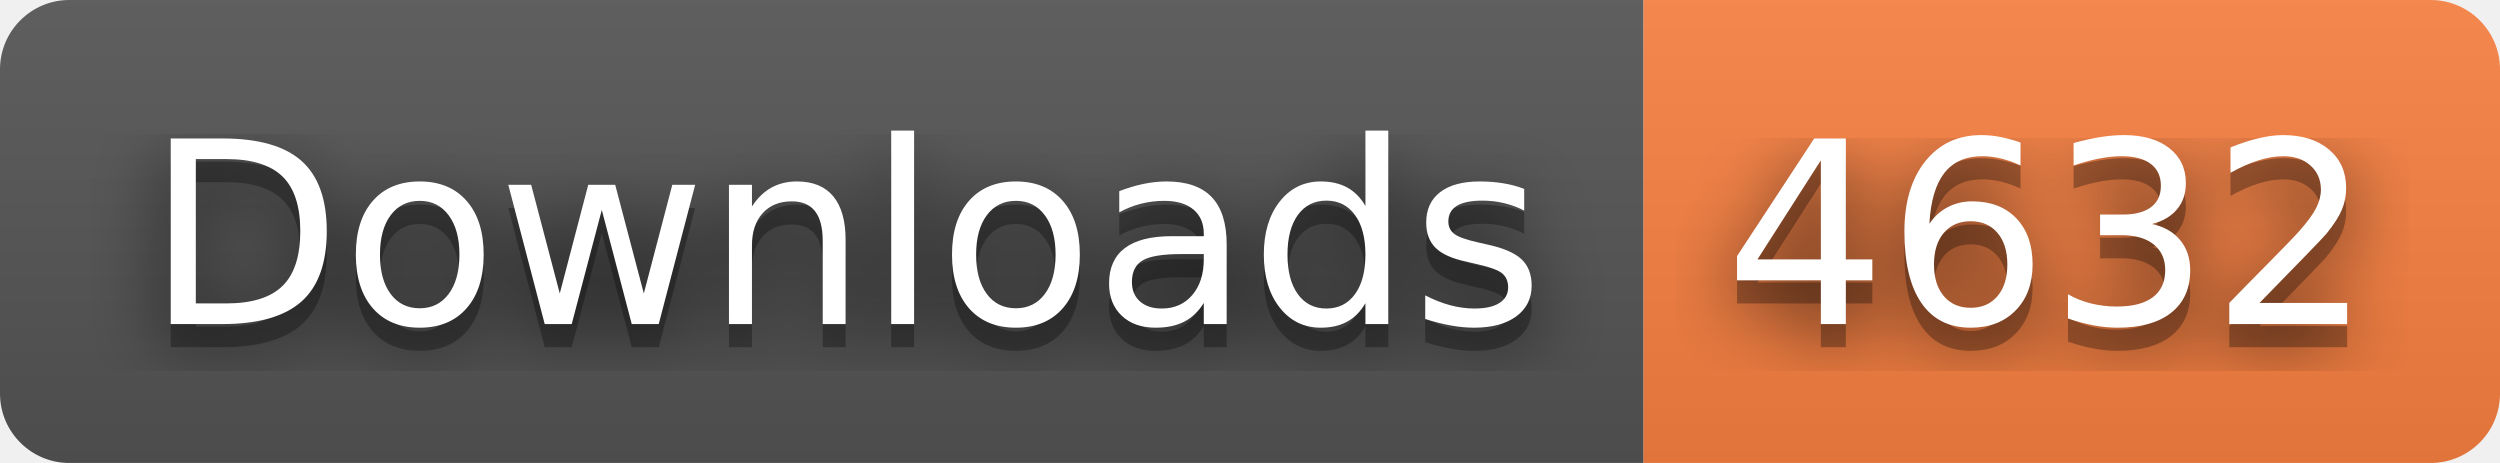
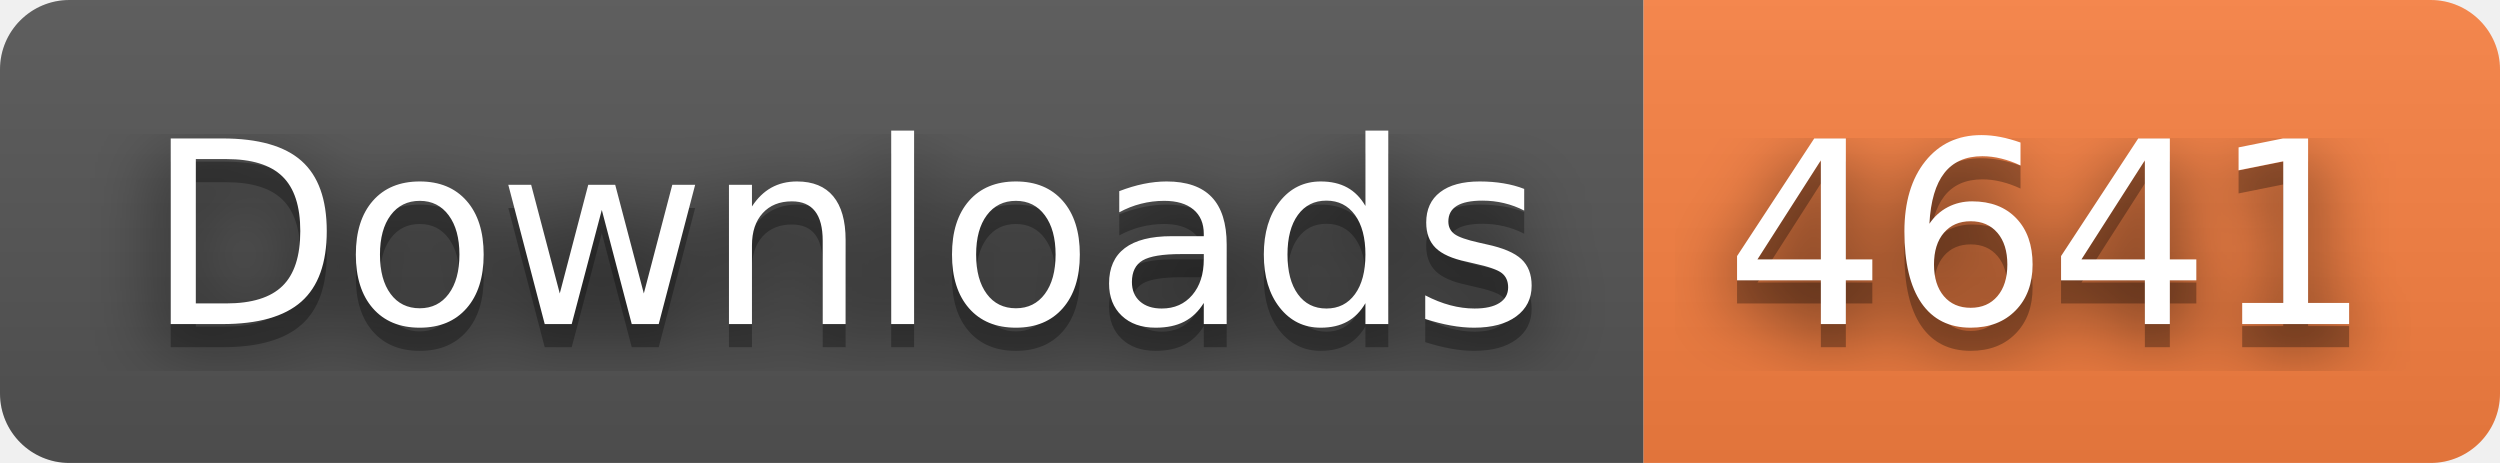
- <svg xmlns="http://www.w3.org/2000/svg" width="108" height="20" role="img" aria-label="Downloads: 4632">
+ <svg xmlns="http://www.w3.org/2000/svg" width="108" height="20" role="img" aria-label="Downloads: 4641">
  <filter id="blur">
    <feGaussianBlur stdDeviation="16" />
  </filter>
  <linearGradient id="s" x2="0" y2="100%">
    <stop offset="0" stop-color="#bbb" stop-opacity=".1" />
    <stop offset="1" stop-opacity=".1" />
  </linearGradient>
  <clipPath id="r">
    <rect width="108" height="20" rx="3" />
  </clipPath>
  <g clip-path="url(#r)">
    <rect width="71" height="20" fill="#555" />
    <rect x="71" width="37" height="20" fill="#fa8142" />
    <rect width="108" height="20" fill="url(#s)" />
  </g>
  <g fill="#fff" text-anchor="middle" font-family="Verdana,Geneva,DejaVu Sans,sans-serif" text-rendering="geometricPrecision" font-size="110">
    <g transform="scale(.1)">
      <g aria-hidden="true" fill="#010101">
        <text x="365" y="150" fill-opacity=".8" filter="url(#blur)" textLength="610">Downloads</text>
        <text x="365" y="150" fill-opacity=".3" textLength="610">Downloads</text>
      </g>
      <text x="365" y="140" textLength="610">Downloads</text>
    </g>
    <g transform="scale(.1)">
      <g aria-hidden="true" fill="#010101">
-         <text x="885" y="150" fill-opacity=".8" filter="url(#blur)" textLength="270">4632</text>
-         <text x="885" y="150" fill-opacity=".3" textLength="270">4632</text>
+         <text x="885" y="150" fill-opacity=".8" filter="url(#blur)" textLength="270">4641</text>
+         <text x="885" y="150" fill-opacity=".3" textLength="270">4641</text>
      </g>
-       <text x="885" y="140" textLength="270">4632</text>
+       <text x="885" y="140" textLength="270">4641</text>
    </g>
  </g>
</svg>
